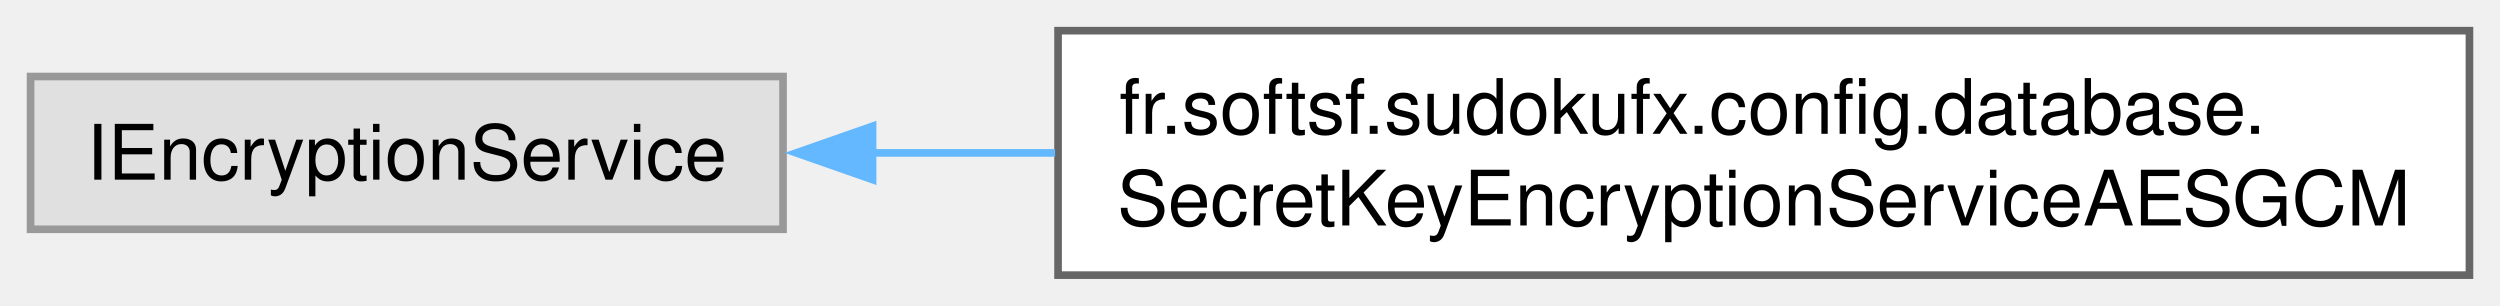
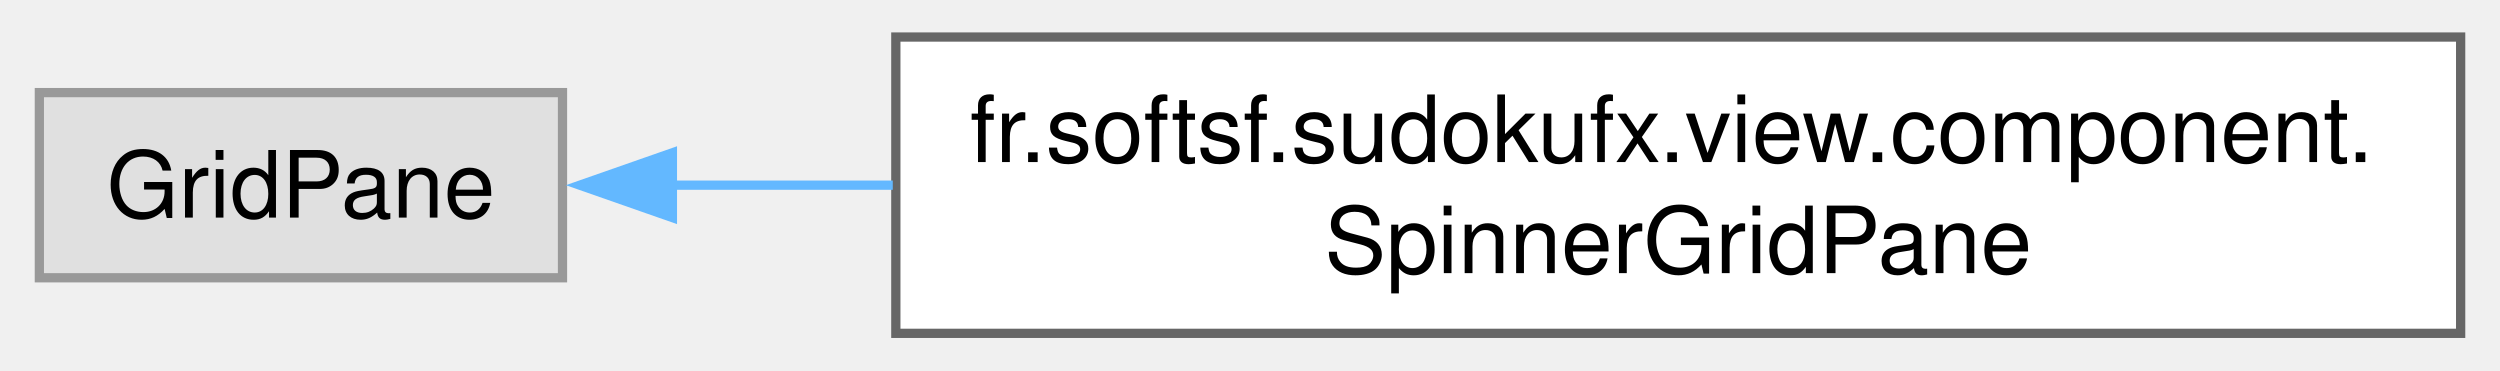
- <svg xmlns="http://www.w3.org/2000/svg" xmlns:xlink="http://www.w3.org/1999/xlink" width="327pt" height="40pt" viewBox="0.00 0.00 327.25 40.00">
+ <svg xmlns="http://www.w3.org/2000/svg" xmlns:xlink="http://www.w3.org/1999/xlink" width="270pt" height="40pt" viewBox="0.00 0.00 269.50 40.00">
  <g id="graph0" class="graph" transform="scale(1 1) rotate(0) translate(4 36)">
    <g id="Node000000" class="node">
      <g id="a_Node000000">
        <a xlink:title=" ">
-           <polygon fill="#e0e0e0" stroke="#999999" points="98.5,-26 0,-26 0,-6 98.5,-6 98.5,-26" />
-           <text text-anchor="middle" x="49.25" y="-12.5" font-family="Helvetica,sans-Serif" font-size="10.00">IEncryptionService</text>
+           <polygon fill="#e0e0e0" stroke="#999999" points="56.5,-26 0,-26 0,-6 56.5,-6 56.5,-26" />
+           <text text-anchor="middle" x="28.25" y="-12.5" font-family="Helvetica,sans-Serif" font-size="10.00">GridPane</text>
        </a>
      </g>
    </g>
    <g id="Node000001" class="node">
      <g id="a_Node000001">
-         <a xlink:href="interfacefr_1_1softsf_1_1sudokufx_1_1config_1_1database_1_1_secret_key_encryption_service_a_e_s_g_c_m.html" target="_top" xlink:title="Interface defining methods to encrypt and decrypt strings using AES-GCM (Galois/Counter Mode).">
-           <polygon fill="white" stroke="#666666" points="319.25,-32 134.5,-32 134.5,0 319.25,0 319.25,-32" />
-           <text text-anchor="start" x="142.5" y="-18.5" font-family="Helvetica,sans-Serif" font-size="10.00">fr.softsf.sudokufx.config.database.</text>
-           <text text-anchor="middle" x="226.88" y="-6.5" font-family="Helvetica,sans-Serif" font-size="10.00">SecretKeyEncryptionServiceAESGCM</text>
+         <a xlink:href="classfr_1_1softsf_1_1sudokufx_1_1view_1_1component_1_1_spinner_grid_pane.html" target="_top" xlink:title="A custom JavaFX GridPane that displays a two-phase animated spinner using Unicode icons.">
+           <polygon fill="white" stroke="#666666" points="261.5,-32 92.5,-32 92.5,0 261.5,0 261.5,-32" />
+           <text text-anchor="start" x="100.5" y="-18.5" font-family="Helvetica,sans-Serif" font-size="10.00">fr.softsf.sudokufx.view.component.</text>
+           <text text-anchor="middle" x="177" y="-6.5" font-family="Helvetica,sans-Serif" font-size="10.00">SpinnerGridPane</text>
        </a>
      </g>
    </g>
-     <g id="edge13_Node000000_Node000001" class="edge">
-       <g id="a_edge13_Node000000_Node000001">
+     <g id="edge11_Node000000_Node000001" class="edge">
+       <g id="a_edge11_Node000000_Node000001">
        <a xlink:title=" ">
-           <path fill="none" stroke="#63b8ff" d="M110.18,-16C117.93,-16 126,-16 134.11,-16" />
-           <polygon fill="#63b8ff" stroke="#63b8ff" points="110.22,-12.5 100.22,-16 110.22,-19.5 110.22,-12.5" />
+           <path fill="none" stroke="#63b8ff" d="M68.12,-16C75.65,-16 83.82,-16 92.17,-16" />
+           <polygon fill="#63b8ff" stroke="#63b8ff" points="68.37,-12.5 58.37,-16 68.37,-19.5 68.37,-12.5" />
        </a>
      </g>
    </g>
  </g>
</svg>
